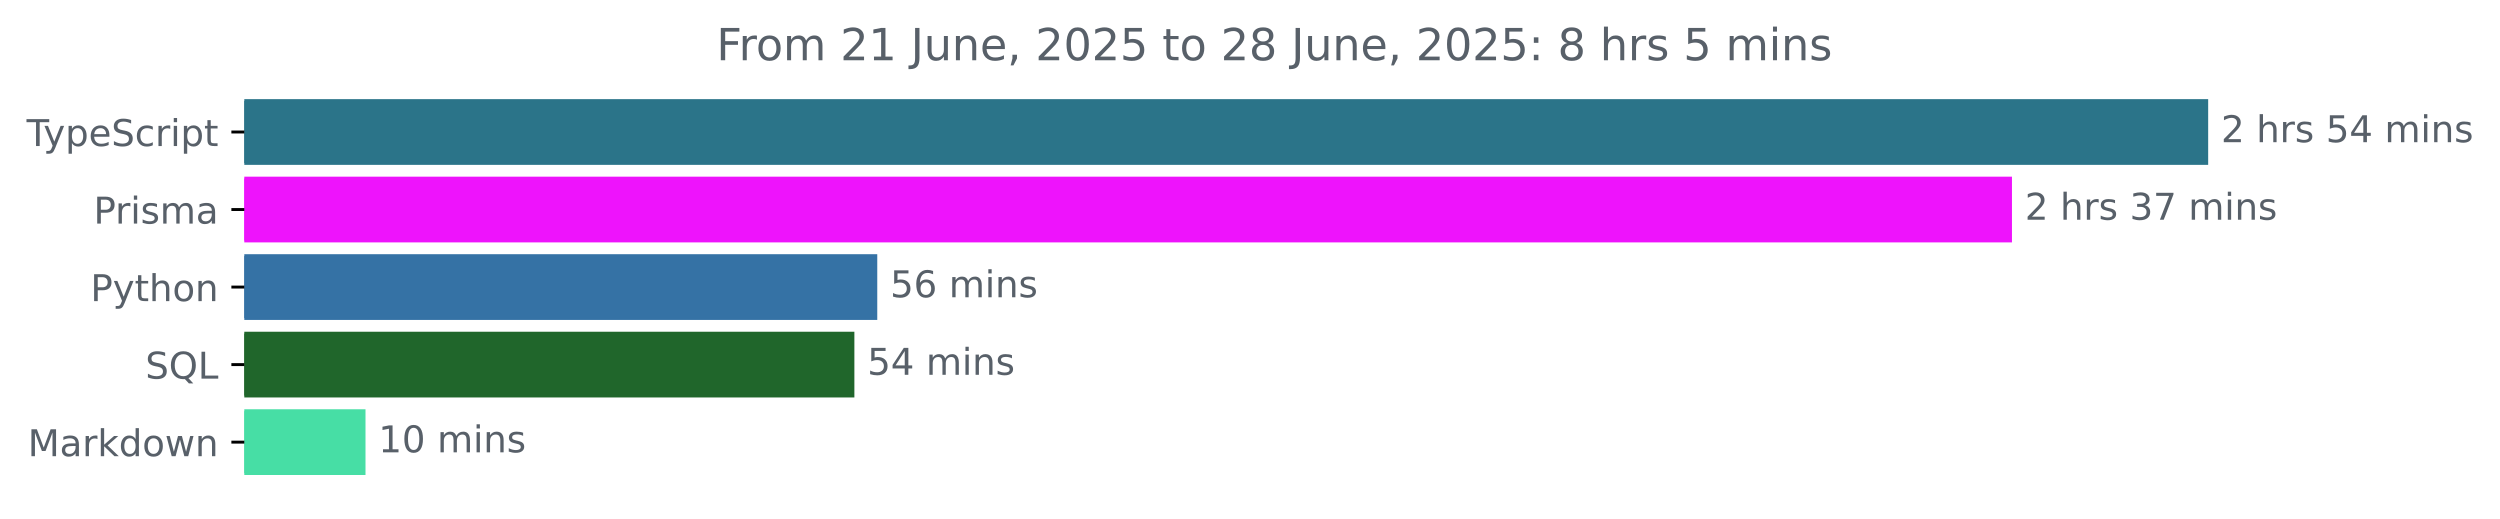
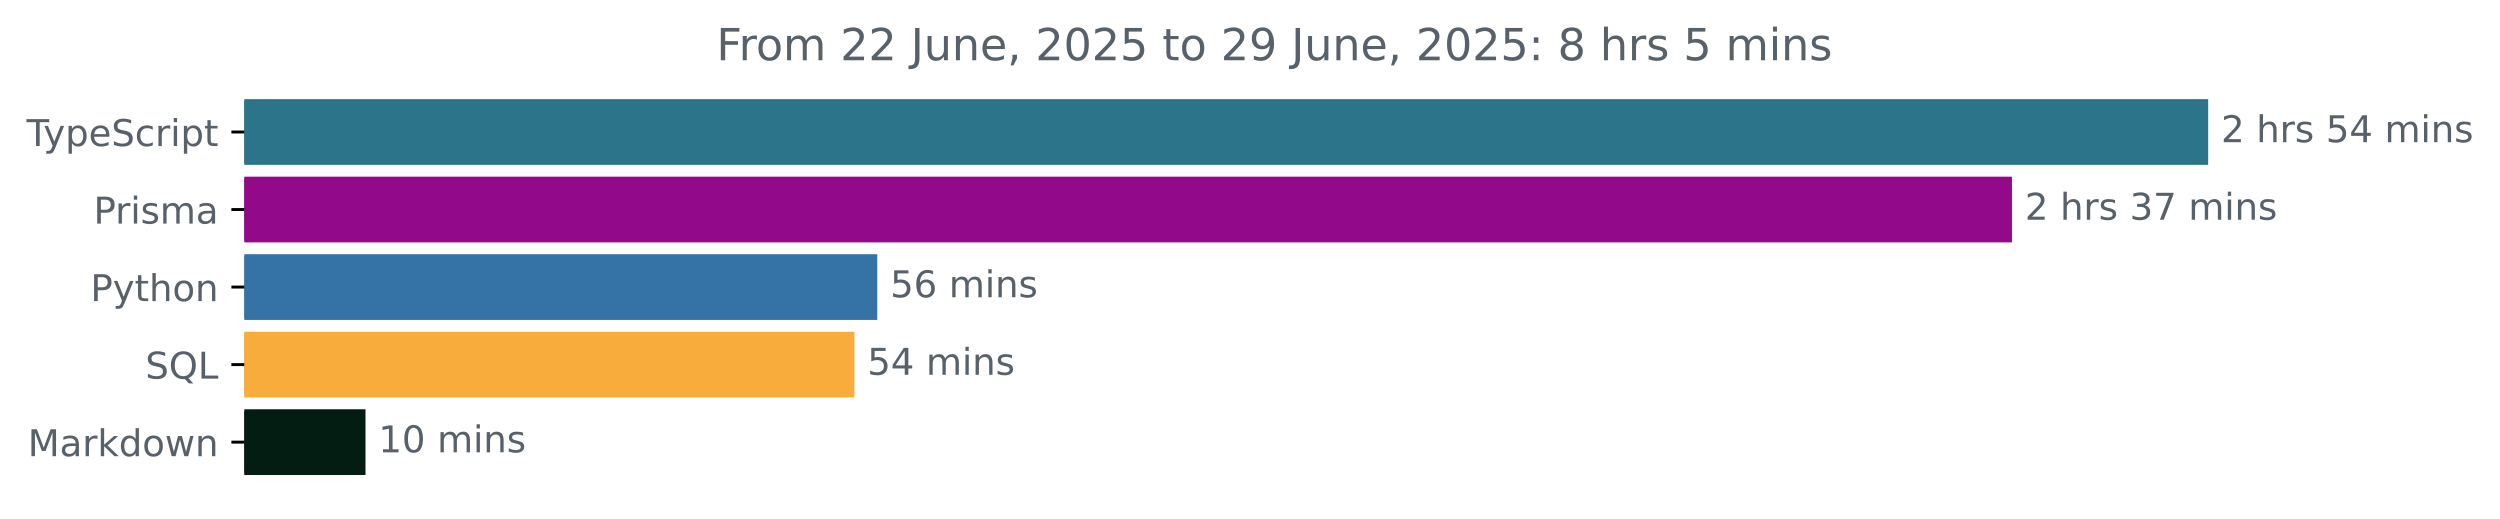
<svg xmlns="http://www.w3.org/2000/svg" xmlns:xlink="http://www.w3.org/1999/xlink" width="677.144pt" height="140.398pt" viewBox="0 0 677.144 140.398" version="1.1">
  <defs>
    <style type="text/css">*{stroke-linejoin: round; stroke-linecap: butt}</style>
  </defs>
  <g id="figure_1">
    <g id="patch_1">
      <path d="M -0 140.398  L 677.144 140.398  L 677.144 0  L -0 0  L -0 140.398  z " style="fill: none" />
    </g>
    <g id="axes_1">
      <g id="patch_2">
-         <path d="M 66.17 27.358  L 597.599 27.358  L 597.599 44.158  L 66.17 44.158  z " clip-path="url(#p535deebe6e)" style="fill: #2b7489; stroke: #2b7489; stroke-linejoin: miter" />
+         <path d="M 66.17 27.358  L 597.599 27.358  L 597.599 44.158  L 66.17 44.158  z " clip-path="url(#p7f0b210888)" style="fill: #2b7489; stroke: #2b7489; stroke-linejoin: miter" />
      </g>
      <g id="patch_3">
-         <path d="M 66.17 48.358  L 544.456 48.358  L 544.456 65.158  L 66.17 65.158  z " clip-path="url(#p535deebe6e)" style="fill: #ee13fc; stroke: #ee13fc; stroke-linejoin: miter" />
+         <path d="M 66.17 48.358  L 544.456 48.358  L 544.456 65.158  L 66.17 65.158  z " clip-path="url(#p7f0b210888)" style="fill: #92098a; stroke: #92098a; stroke-linejoin: miter" />
      </g>
      <g id="patch_4">
-         <path d="M 66.17 69.358  L 237.113 69.358  L 237.113 86.158  L 66.17 86.158  z " clip-path="url(#p535deebe6e)" style="fill: #3572a5; stroke: #3572a5; stroke-linejoin: miter" />
+         <path d="M 66.17 69.358  L 237.113 69.358  L 237.113 86.158  L 66.17 86.158  z " clip-path="url(#p7f0b210888)" style="fill: #3572a5; stroke: #3572a5; stroke-linejoin: miter" />
      </g>
      <g id="patch_5">
-         <path d="M 66.17 90.358  L 230.913 90.358  L 230.913 107.158  L 66.17 107.158  z " clip-path="url(#p535deebe6e)" style="fill: #20662b; stroke: #20662b; stroke-linejoin: miter" />
+         <path d="M 66.17 90.358  L 230.913 90.358  L 230.913 107.158  L 66.17 107.158  z " clip-path="url(#p7f0b210888)" style="fill: #f8ac3b; stroke: #f8ac3b; stroke-linejoin: miter" />
      </g>
      <g id="patch_6">
-         <path d="M 66.17 111.358  L 98.499 111.358  L 98.499 128.158  L 66.17 128.158  z " clip-path="url(#p535deebe6e)" style="fill: #47dea5; stroke: #47dea5; stroke-linejoin: miter" />
+         <path d="M 66.17 111.358  L 98.499 111.358  L 98.499 128.158  L 66.17 128.158  z " clip-path="url(#p7f0b210888)" style="fill: #041d13; stroke: #041d13; stroke-linejoin: miter" />
      </g>
      <g id="matplotlib.axis_1" />
      <g id="matplotlib.axis_2">
        <g id="ytick_1">
          <g id="line2d_1">
            <defs>
-               <path id="m311a9ad239" d="M 0 0  L -3.5 0  " style="stroke: #000000; stroke-width: 0.8" />
+               <path id="m653005ff7a" d="M 0 0  L -3.5 0  " style="stroke: #000000; stroke-width: 0.8" />
            </defs>
            <g>
-               <use xlink:href="#m311a9ad239" x="66.17" y="35.758" style="stroke: #000000; stroke-width: 0.8" />
+               <use xlink:href="#m653005ff7a" x="66.17" y="35.758" style="stroke: #000000; stroke-width: 0.8" />
            </g>
          </g>
          <g id="text_1">
            <g style="fill: #586069" transform="translate(7.2 39.55734) scale(0.1 -0.1)">
              <defs>
                <path id="DejaVuSans-54" d="M -19 4666  L 3928 4666  L 3928 4134  L 2272 4134  L 2272 0  L 1638 0  L 1638 4134  L -19 4134  L -19 4666  z " transform="scale(0.015625)" />
                <path id="DejaVuSans-79" d="M 2059 -325  Q 1816 -950 1584 -1140  Q 1353 -1331 966 -1331  L 506 -1331  L 506 -850  L 844 -850  Q 1081 -850 1212 -737  Q 1344 -625 1503 -206  L 1606 56  L 191 3500  L 800 3500  L 1894 763  L 2988 3500  L 3597 3500  L 2059 -325  z " transform="scale(0.015625)" />
                <path id="DejaVuSans-70" d="M 1159 525  L 1159 -1331  L 581 -1331  L 581 3500  L 1159 3500  L 1159 2969  Q 1341 3281 1617 3432  Q 1894 3584 2278 3584  Q 2916 3584 3314 3078  Q 3713 2572 3713 1747  Q 3713 922 3314 415  Q 2916 -91 2278 -91  Q 1894 -91 1617 61  Q 1341 213 1159 525  z M 3116 1747  Q 3116 2381 2855 2742  Q 2594 3103 2138 3103  Q 1681 3103 1420 2742  Q 1159 2381 1159 1747  Q 1159 1113 1420 752  Q 1681 391 2138 391  Q 2594 391 2855 752  Q 3116 1113 3116 1747  z " transform="scale(0.015625)" />
                <path id="DejaVuSans-65" d="M 3597 1894  L 3597 1613  L 953 1613  Q 991 1019 1311 708  Q 1631 397 2203 397  Q 2534 397 2845 478  Q 3156 559 3463 722  L 3463 178  Q 3153 47 2828 -22  Q 2503 -91 2169 -91  Q 1331 -91 842 396  Q 353 884 353 1716  Q 353 2575 817 3079  Q 1281 3584 2069 3584  Q 2775 3584 3186 3129  Q 3597 2675 3597 1894  z M 3022 2063  Q 3016 2534 2758 2815  Q 2500 3097 2075 3097  Q 1594 3097 1305 2825  Q 1016 2553 972 2059  L 3022 2063  z " transform="scale(0.015625)" />
                <path id="DejaVuSans-53" d="M 3425 4513  L 3425 3897  Q 3066 4069 2747 4153  Q 2428 4238 2131 4238  Q 1616 4238 1336 4038  Q 1056 3838 1056 3469  Q 1056 3159 1242 3001  Q 1428 2844 1947 2747  L 2328 2669  Q 3034 2534 3370 2195  Q 3706 1856 3706 1288  Q 3706 609 3251 259  Q 2797 -91 1919 -91  Q 1588 -91 1214 -16  Q 841 59 441 206  L 441 856  Q 825 641 1194 531  Q 1563 422 1919 422  Q 2459 422 2753 634  Q 3047 847 3047 1241  Q 3047 1584 2836 1778  Q 2625 1972 2144 2069  L 1759 2144  Q 1053 2284 737 2584  Q 422 2884 422 3419  Q 422 4038 858 4394  Q 1294 4750 2059 4750  Q 2388 4750 2728 4690  Q 3069 4631 3425 4513  z " transform="scale(0.015625)" />
                <path id="DejaVuSans-63" d="M 3122 3366  L 3122 2828  Q 2878 2963 2633 3030  Q 2388 3097 2138 3097  Q 1578 3097 1268 2742  Q 959 2388 959 1747  Q 959 1106 1268 751  Q 1578 397 2138 397  Q 2388 397 2633 464  Q 2878 531 3122 666  L 3122 134  Q 2881 22 2623 -34  Q 2366 -91 2075 -91  Q 1284 -91 818 406  Q 353 903 353 1747  Q 353 2603 823 3093  Q 1294 3584 2113 3584  Q 2378 3584 2631 3529  Q 2884 3475 3122 3366  z " transform="scale(0.015625)" />
                <path id="DejaVuSans-72" d="M 2631 2963  Q 2534 3019 2420 3045  Q 2306 3072 2169 3072  Q 1681 3072 1420 2755  Q 1159 2438 1159 1844  L 1159 0  L 581 0  L 581 3500  L 1159 3500  L 1159 2956  Q 1341 3275 1631 3429  Q 1922 3584 2338 3584  Q 2397 3584 2469 3576  Q 2541 3569 2628 3553  L 2631 2963  z " transform="scale(0.015625)" />
                <path id="DejaVuSans-69" d="M 603 3500  L 1178 3500  L 1178 0  L 603 0  L 603 3500  z M 603 4863  L 1178 4863  L 1178 4134  L 603 4134  L 603 4863  z " transform="scale(0.015625)" />
                <path id="DejaVuSans-74" d="M 1172 4494  L 1172 3500  L 2356 3500  L 2356 3053  L 1172 3053  L 1172 1153  Q 1172 725 1289 603  Q 1406 481 1766 481  L 2356 481  L 2356 0  L 1766 0  Q 1100 0 847 248  Q 594 497 594 1153  L 594 3053  L 172 3053  L 172 3500  L 594 3500  L 594 4494  L 1172 4494  z " transform="scale(0.015625)" />
              </defs>
              <use xlink:href="#DejaVuSans-54" />
              <use xlink:href="#DejaVuSans-79" x="45.459" />
              <use xlink:href="#DejaVuSans-70" x="104.639" />
              <use xlink:href="#DejaVuSans-65" x="168.115" />
              <use xlink:href="#DejaVuSans-53" x="229.639" />
              <use xlink:href="#DejaVuSans-63" x="293.115" />
              <use xlink:href="#DejaVuSans-72" x="348.096" />
              <use xlink:href="#DejaVuSans-69" x="389.209" />
              <use xlink:href="#DejaVuSans-70" x="416.992" />
              <use xlink:href="#DejaVuSans-74" x="480.469" />
            </g>
          </g>
        </g>
        <g id="ytick_2">
          <g id="line2d_2">
            <g>
-               <use xlink:href="#m311a9ad239" x="66.17" y="56.758" style="stroke: #000000; stroke-width: 0.8" />
+               <use xlink:href="#m653005ff7a" x="66.17" y="56.758" style="stroke: #000000; stroke-width: 0.8" />
            </g>
          </g>
          <g id="text_2">
            <g style="fill: #586069" transform="translate(25.34844 60.55734) scale(0.1 -0.1)">
              <defs>
                <path id="DejaVuSans-50" d="M 1259 4147  L 1259 2394  L 2053 2394  Q 2494 2394 2734 2622  Q 2975 2850 2975 3272  Q 2975 3691 2734 3919  Q 2494 4147 2053 4147  L 1259 4147  z M 628 4666  L 2053 4666  Q 2838 4666 3239 4311  Q 3641 3956 3641 3272  Q 3641 2581 3239 2228  Q 2838 1875 2053 1875  L 1259 1875  L 1259 0  L 628 0  L 628 4666  z " transform="scale(0.015625)" />
                <path id="DejaVuSans-73" d="M 2834 3397  L 2834 2853  Q 2591 2978 2328 3040  Q 2066 3103 1784 3103  Q 1356 3103 1142 2972  Q 928 2841 928 2578  Q 928 2378 1081 2264  Q 1234 2150 1697 2047  L 1894 2003  Q 2506 1872 2764 1633  Q 3022 1394 3022 966  Q 3022 478 2636 193  Q 2250 -91 1575 -91  Q 1294 -91 989 -36  Q 684 19 347 128  L 347 722  Q 666 556 975 473  Q 1284 391 1588 391  Q 1994 391 2212 530  Q 2431 669 2431 922  Q 2431 1156 2273 1281  Q 2116 1406 1581 1522  L 1381 1569  Q 847 1681 609 1914  Q 372 2147 372 2553  Q 372 3047 722 3315  Q 1072 3584 1716 3584  Q 2034 3584 2315 3537  Q 2597 3491 2834 3397  z " transform="scale(0.015625)" />
                <path id="DejaVuSans-6d" d="M 3328 2828  Q 3544 3216 3844 3400  Q 4144 3584 4550 3584  Q 5097 3584 5394 3201  Q 5691 2819 5691 2113  L 5691 0  L 5113 0  L 5113 2094  Q 5113 2597 4934 2840  Q 4756 3084 4391 3084  Q 3944 3084 3684 2787  Q 3425 2491 3425 1978  L 3425 0  L 2847 0  L 2847 2094  Q 2847 2600 2669 2842  Q 2491 3084 2119 3084  Q 1678 3084 1418 2786  Q 1159 2488 1159 1978  L 1159 0  L 581 0  L 581 3500  L 1159 3500  L 1159 2956  Q 1356 3278 1631 3431  Q 1906 3584 2284 3584  Q 2666 3584 2933 3390  Q 3200 3197 3328 2828  z " transform="scale(0.015625)" />
                <path id="DejaVuSans-61" d="M 2194 1759  Q 1497 1759 1228 1600  Q 959 1441 959 1056  Q 959 750 1161 570  Q 1363 391 1709 391  Q 2188 391 2477 730  Q 2766 1069 2766 1631  L 2766 1759  L 2194 1759  z M 3341 1997  L 3341 0  L 2766 0  L 2766 531  Q 2569 213 2275 61  Q 1981 -91 1556 -91  Q 1019 -91 701 211  Q 384 513 384 1019  Q 384 1609 779 1909  Q 1175 2209 1959 2209  L 2766 2209  L 2766 2266  Q 2766 2663 2505 2880  Q 2244 3097 1772 3097  Q 1472 3097 1187 3025  Q 903 2953 641 2809  L 641 3341  Q 956 3463 1253 3523  Q 1550 3584 1831 3584  Q 2591 3584 2966 3190  Q 3341 2797 3341 1997  z " transform="scale(0.015625)" />
              </defs>
              <use xlink:href="#DejaVuSans-50" />
              <use xlink:href="#DejaVuSans-72" x="58.553" />
              <use xlink:href="#DejaVuSans-69" x="99.666" />
              <use xlink:href="#DejaVuSans-73" x="127.449" />
              <use xlink:href="#DejaVuSans-6d" x="179.549" />
              <use xlink:href="#DejaVuSans-61" x="276.961" />
            </g>
          </g>
        </g>
        <g id="ytick_3">
          <g id="line2d_3">
            <g>
-               <use xlink:href="#m311a9ad239" x="66.17" y="77.758" style="stroke: #000000; stroke-width: 0.8" />
+               <use xlink:href="#m653005ff7a" x="66.17" y="77.758" style="stroke: #000000; stroke-width: 0.8" />
            </g>
          </g>
          <g id="text_3">
            <g style="fill: #586069" transform="translate(24.50781 81.55734) scale(0.1 -0.1)">
              <defs>
                <path id="DejaVuSans-68" d="M 3513 2113  L 3513 0  L 2938 0  L 2938 2094  Q 2938 2591 2744 2837  Q 2550 3084 2163 3084  Q 1697 3084 1428 2787  Q 1159 2491 1159 1978  L 1159 0  L 581 0  L 581 4863  L 1159 4863  L 1159 2956  Q 1366 3272 1645 3428  Q 1925 3584 2291 3584  Q 2894 3584 3203 3211  Q 3513 2838 3513 2113  z " transform="scale(0.015625)" />
                <path id="DejaVuSans-6f" d="M 1959 3097  Q 1497 3097 1228 2736  Q 959 2375 959 1747  Q 959 1119 1226 758  Q 1494 397 1959 397  Q 2419 397 2687 759  Q 2956 1122 2956 1747  Q 2956 2369 2687 2733  Q 2419 3097 1959 3097  z M 1959 3584  Q 2709 3584 3137 3096  Q 3566 2609 3566 1747  Q 3566 888 3137 398  Q 2709 -91 1959 -91  Q 1206 -91 779 398  Q 353 888 353 1747  Q 353 2609 779 3096  Q 1206 3584 1959 3584  z " transform="scale(0.015625)" />
                <path id="DejaVuSans-6e" d="M 3513 2113  L 3513 0  L 2938 0  L 2938 2094  Q 2938 2591 2744 2837  Q 2550 3084 2163 3084  Q 1697 3084 1428 2787  Q 1159 2491 1159 1978  L 1159 0  L 581 0  L 581 3500  L 1159 3500  L 1159 2956  Q 1366 3272 1645 3428  Q 1925 3584 2291 3584  Q 2894 3584 3203 3211  Q 3513 2838 3513 2113  z " transform="scale(0.015625)" />
              </defs>
              <use xlink:href="#DejaVuSans-50" />
              <use xlink:href="#DejaVuSans-79" x="60.303" />
              <use xlink:href="#DejaVuSans-74" x="119.482" />
              <use xlink:href="#DejaVuSans-68" x="158.691" />
              <use xlink:href="#DejaVuSans-6f" x="222.07" />
              <use xlink:href="#DejaVuSans-6e" x="283.252" />
            </g>
          </g>
        </g>
        <g id="ytick_4">
          <g id="line2d_4">
            <g>
-               <use xlink:href="#m311a9ad239" x="66.17" y="98.758" style="stroke: #000000; stroke-width: 0.8" />
+               <use xlink:href="#m653005ff7a" x="66.17" y="98.758" style="stroke: #000000; stroke-width: 0.8" />
            </g>
          </g>
          <g id="text_4">
            <g style="fill: #586069" transform="translate(39.37812 102.5573) scale(0.1 -0.1)">
              <defs>
                <path id="DejaVuSans-51" d="M 2522 4238  Q 1834 4238 1429 3725  Q 1025 3213 1025 2328  Q 1025 1447 1429 934  Q 1834 422 2522 422  Q 3209 422 3611 934  Q 4013 1447 4013 2328  Q 4013 3213 3611 3725  Q 3209 4238 2522 4238  z M 3406 84  L 4238 -825  L 3475 -825  L 2784 -78  Q 2681 -84 2626 -87  Q 2572 -91 2522 -91  Q 1538 -91 948 567  Q 359 1225 359 2328  Q 359 3434 948 4092  Q 1538 4750 2522 4750  Q 3503 4750 4090 4092  Q 4678 3434 4678 2328  Q 4678 1516 4351 937  Q 4025 359 3406 84  z " transform="scale(0.015625)" />
                <path id="DejaVuSans-4c" d="M 628 4666  L 1259 4666  L 1259 531  L 3531 531  L 3531 0  L 628 0  L 628 4666  z " transform="scale(0.015625)" />
              </defs>
              <use xlink:href="#DejaVuSans-53" />
              <use xlink:href="#DejaVuSans-51" x="63.477" />
              <use xlink:href="#DejaVuSans-4c" x="142.188" />
            </g>
          </g>
        </g>
        <g id="ytick_5">
          <g id="line2d_5">
            <g>
-               <use xlink:href="#m311a9ad239" x="66.17" y="119.758" style="stroke: #000000; stroke-width: 0.8" />
+               <use xlink:href="#m653005ff7a" x="66.17" y="119.758" style="stroke: #000000; stroke-width: 0.8" />
            </g>
          </g>
          <g id="text_5">
            <g style="fill: #586069" transform="translate(7.529688 123.5573) scale(0.1 -0.1)">
              <defs>
                <path id="DejaVuSans-4d" d="M 628 4666  L 1569 4666  L 2759 1491  L 3956 4666  L 4897 4666  L 4897 0  L 4281 0  L 4281 4097  L 3078 897  L 2444 897  L 1241 4097  L 1241 0  L 628 0  L 628 4666  z " transform="scale(0.015625)" />
                <path id="DejaVuSans-6b" d="M 581 4863  L 1159 4863  L 1159 1991  L 2875 3500  L 3609 3500  L 1753 1863  L 3688 0  L 2938 0  L 1159 1709  L 1159 0  L 581 0  L 581 4863  z " transform="scale(0.015625)" />
                <path id="DejaVuSans-64" d="M 2906 2969  L 2906 4863  L 3481 4863  L 3481 0  L 2906 0  L 2906 525  Q 2725 213 2448 61  Q 2172 -91 1784 -91  Q 1150 -91 751 415  Q 353 922 353 1747  Q 353 2572 751 3078  Q 1150 3584 1784 3584  Q 2172 3584 2448 3432  Q 2725 3281 2906 2969  z M 947 1747  Q 947 1113 1208 752  Q 1469 391 1925 391  Q 2381 391 2643 752  Q 2906 1113 2906 1747  Q 2906 2381 2643 2742  Q 2381 3103 1925 3103  Q 1469 3103 1208 2742  Q 947 2381 947 1747  z " transform="scale(0.015625)" />
                <path id="DejaVuSans-77" d="M 269 3500  L 844 3500  L 1563 769  L 2278 3500  L 2956 3500  L 3675 769  L 4391 3500  L 4966 3500  L 4050 0  L 3372 0  L 2619 2869  L 1863 0  L 1184 0  L 269 3500  z " transform="scale(0.015625)" />
              </defs>
              <use xlink:href="#DejaVuSans-4d" />
              <use xlink:href="#DejaVuSans-61" x="86.279" />
              <use xlink:href="#DejaVuSans-72" x="147.559" />
              <use xlink:href="#DejaVuSans-6b" x="188.672" />
              <use xlink:href="#DejaVuSans-64" x="246.582" />
              <use xlink:href="#DejaVuSans-6f" x="310.059" />
              <use xlink:href="#DejaVuSans-77" x="371.24" />
              <use xlink:href="#DejaVuSans-6e" x="453.027" />
            </g>
          </g>
        </g>
      </g>
      <g id="text_6">
        <g style="fill: #586069" transform="translate(601.5989 38.5175) scale(0.1 -0.1)">
          <defs>
            <path id="DejaVuSans-32" d="M 1228 531  L 3431 531  L 3431 0  L 469 0  L 469 531  Q 828 903 1448 1529  Q 2069 2156 2228 2338  Q 2531 2678 2651 2914  Q 2772 3150 2772 3378  Q 2772 3750 2511 3984  Q 2250 4219 1831 4219  Q 1534 4219 1204 4116  Q 875 4013 500 3803  L 500 4441  Q 881 4594 1212 4672  Q 1544 4750 1819 4750  Q 2544 4750 2975 4387  Q 3406 4025 3406 3419  Q 3406 3131 3298 2873  Q 3191 2616 2906 2266  Q 2828 2175 2409 1742  Q 1991 1309 1228 531  z " transform="scale(0.015625)" />
            <path id="DejaVuSans-20" transform="scale(0.015625)" />
            <path id="DejaVuSans-35" d="M 691 4666  L 3169 4666  L 3169 4134  L 1269 4134  L 1269 2991  Q 1406 3038 1543 3061  Q 1681 3084 1819 3084  Q 2600 3084 3056 2656  Q 3513 2228 3513 1497  Q 3513 744 3044 326  Q 2575 -91 1722 -91  Q 1428 -91 1123 -41  Q 819 9 494 109  L 494 744  Q 775 591 1075 516  Q 1375 441 1709 441  Q 2250 441 2565 725  Q 2881 1009 2881 1497  Q 2881 1984 2565 2268  Q 2250 2553 1709 2553  Q 1456 2553 1204 2497  Q 953 2441 691 2322  L 691 4666  z " transform="scale(0.015625)" />
            <path id="DejaVuSans-34" d="M 2419 4116  L 825 1625  L 2419 1625  L 2419 4116  z M 2253 4666  L 3047 4666  L 3047 1625  L 3713 1625  L 3713 1100  L 3047 1100  L 3047 0  L 2419 0  L 2419 1100  L 313 1100  L 313 1709  L 2253 4666  z " transform="scale(0.015625)" />
          </defs>
          <use xlink:href="#DejaVuSans-32" />
          <use xlink:href="#DejaVuSans-20" x="63.623" />
          <use xlink:href="#DejaVuSans-68" x="95.41" />
          <use xlink:href="#DejaVuSans-72" x="158.789" />
          <use xlink:href="#DejaVuSans-73" x="199.902" />
          <use xlink:href="#DejaVuSans-20" x="252.002" />
          <use xlink:href="#DejaVuSans-35" x="283.789" />
          <use xlink:href="#DejaVuSans-34" x="347.412" />
          <use xlink:href="#DejaVuSans-20" x="411.035" />
          <use xlink:href="#DejaVuSans-6d" x="442.822" />
          <use xlink:href="#DejaVuSans-69" x="540.234" />
          <use xlink:href="#DejaVuSans-6e" x="568.018" />
          <use xlink:href="#DejaVuSans-73" x="631.396" />
        </g>
      </g>
      <g id="text_7">
        <g style="fill: #586069" transform="translate(548.456 59.5175) scale(0.1 -0.1)">
          <defs>
            <path id="DejaVuSans-33" d="M 2597 2516  Q 3050 2419 3304 2112  Q 3559 1806 3559 1356  Q 3559 666 3084 287  Q 2609 -91 1734 -91  Q 1441 -91 1130 -33  Q 819 25 488 141  L 488 750  Q 750 597 1062 519  Q 1375 441 1716 441  Q 2309 441 2620 675  Q 2931 909 2931 1356  Q 2931 1769 2642 2001  Q 2353 2234 1838 2234  L 1294 2234  L 1294 2753  L 1863 2753  Q 2328 2753 2575 2939  Q 2822 3125 2822 3475  Q 2822 3834 2567 4026  Q 2313 4219 1838 4219  Q 1578 4219 1281 4162  Q 984 4106 628 3988  L 628 4550  Q 988 4650 1302 4700  Q 1616 4750 1894 4750  Q 2613 4750 3031 4423  Q 3450 4097 3450 3541  Q 3450 3153 3228 2886  Q 3006 2619 2597 2516  z " transform="scale(0.015625)" />
            <path id="DejaVuSans-37" d="M 525 4666  L 3525 4666  L 3525 4397  L 1831 0  L 1172 0  L 2766 4134  L 525 4134  L 525 4666  z " transform="scale(0.015625)" />
          </defs>
          <use xlink:href="#DejaVuSans-32" />
          <use xlink:href="#DejaVuSans-20" x="63.623" />
          <use xlink:href="#DejaVuSans-68" x="95.41" />
          <use xlink:href="#DejaVuSans-72" x="158.789" />
          <use xlink:href="#DejaVuSans-73" x="199.902" />
          <use xlink:href="#DejaVuSans-20" x="252.002" />
          <use xlink:href="#DejaVuSans-33" x="283.789" />
          <use xlink:href="#DejaVuSans-37" x="347.412" />
          <use xlink:href="#DejaVuSans-20" x="411.035" />
          <use xlink:href="#DejaVuSans-6d" x="442.822" />
          <use xlink:href="#DejaVuSans-69" x="540.234" />
          <use xlink:href="#DejaVuSans-6e" x="568.018" />
          <use xlink:href="#DejaVuSans-73" x="631.396" />
        </g>
      </g>
      <g id="text_8">
        <g style="fill: #586069" transform="translate(241.1132 80.5175) scale(0.1 -0.1)">
          <defs>
            <path id="DejaVuSans-36" d="M 2113 2584  Q 1688 2584 1439 2293  Q 1191 2003 1191 1497  Q 1191 994 1439 701  Q 1688 409 2113 409  Q 2538 409 2786 701  Q 3034 994 3034 1497  Q 3034 2003 2786 2293  Q 2538 2584 2113 2584  z M 3366 4563  L 3366 3988  Q 3128 4100 2886 4159  Q 2644 4219 2406 4219  Q 1781 4219 1451 3797  Q 1122 3375 1075 2522  Q 1259 2794 1537 2939  Q 1816 3084 2150 3084  Q 2853 3084 3261 2657  Q 3669 2231 3669 1497  Q 3669 778 3244 343  Q 2819 -91 2113 -91  Q 1303 -91 875 529  Q 447 1150 447 2328  Q 447 3434 972 4092  Q 1497 4750 2381 4750  Q 2619 4750 2861 4703  Q 3103 4656 3366 4563  z " transform="scale(0.015625)" />
          </defs>
          <use xlink:href="#DejaVuSans-35" />
          <use xlink:href="#DejaVuSans-36" x="63.623" />
          <use xlink:href="#DejaVuSans-20" x="127.246" />
          <use xlink:href="#DejaVuSans-6d" x="159.033" />
          <use xlink:href="#DejaVuSans-69" x="256.445" />
          <use xlink:href="#DejaVuSans-6e" x="284.229" />
          <use xlink:href="#DejaVuSans-73" x="347.607" />
        </g>
      </g>
      <g id="text_9">
        <g style="fill: #586069" transform="translate(234.9132 101.5175) scale(0.1 -0.1)">
          <use xlink:href="#DejaVuSans-35" />
          <use xlink:href="#DejaVuSans-34" x="63.623" />
          <use xlink:href="#DejaVuSans-20" x="127.246" />
          <use xlink:href="#DejaVuSans-6d" x="159.033" />
          <use xlink:href="#DejaVuSans-69" x="256.445" />
          <use xlink:href="#DejaVuSans-6e" x="284.229" />
          <use xlink:href="#DejaVuSans-73" x="347.607" />
        </g>
      </g>
      <g id="text_10">
        <g style="fill: #586069" transform="translate(102.4989 122.5175) scale(0.1 -0.1)">
          <defs>
            <path id="DejaVuSans-31" d="M 794 531  L 1825 531  L 1825 4091  L 703 3866  L 703 4441  L 1819 4666  L 2450 4666  L 2450 531  L 3481 531  L 3481 0  L 794 0  L 794 531  z " transform="scale(0.015625)" />
            <path id="DejaVuSans-30" d="M 2034 4250  Q 1547 4250 1301 3770  Q 1056 3291 1056 2328  Q 1056 1369 1301 889  Q 1547 409 2034 409  Q 2525 409 2770 889  Q 3016 1369 3016 2328  Q 3016 3291 2770 3770  Q 2525 4250 2034 4250  z M 2034 4750  Q 2819 4750 3233 4129  Q 3647 3509 3647 2328  Q 3647 1150 3233 529  Q 2819 -91 2034 -91  Q 1250 -91 836 529  Q 422 1150 422 2328  Q 422 3509 836 4129  Q 1250 4750 2034 4750  z " transform="scale(0.015625)" />
          </defs>
          <use xlink:href="#DejaVuSans-31" />
          <use xlink:href="#DejaVuSans-30" x="63.623" />
          <use xlink:href="#DejaVuSans-20" x="127.246" />
          <use xlink:href="#DejaVuSans-6d" x="159.033" />
          <use xlink:href="#DejaVuSans-69" x="256.445" />
          <use xlink:href="#DejaVuSans-6e" x="284.229" />
          <use xlink:href="#DejaVuSans-73" x="347.607" />
        </g>
      </g>
      <g id="text_11">
        <g style="fill: #586069" transform="translate(194.0603 16.31812) scale(0.12 -0.12)">
          <defs>
            <path id="DejaVuSans-46" d="M 628 4666  L 3309 4666  L 3309 4134  L 1259 4134  L 1259 2759  L 3109 2759  L 3109 2228  L 1259 2228  L 1259 0  L 628 0  L 628 4666  z " transform="scale(0.015625)" />
            <path id="DejaVuSans-4a" d="M 628 4666  L 1259 4666  L 1259 325  Q 1259 -519 939 -900  Q 619 -1281 -91 -1281  L -331 -1281  L -331 -750  L -134 -750  Q 284 -750 456 -515  Q 628 -281 628 325  L 628 4666  z " transform="scale(0.015625)" />
            <path id="DejaVuSans-75" d="M 544 1381  L 544 3500  L 1119 3500  L 1119 1403  Q 1119 906 1312 657  Q 1506 409 1894 409  Q 2359 409 2629 706  Q 2900 1003 2900 1516  L 2900 3500  L 3475 3500  L 3475 0  L 2900 0  L 2900 538  Q 2691 219 2414 64  Q 2138 -91 1772 -91  Q 1169 -91 856 284  Q 544 659 544 1381  z M 1991 3584  L 1991 3584  z " transform="scale(0.015625)" />
            <path id="DejaVuSans-2c" d="M 750 794  L 1409 794  L 1409 256  L 897 -744  L 494 -744  L 750 256  L 750 794  z " transform="scale(0.015625)" />
+             <path id="DejaVuSans-39" d="M 703 97  L 703 672  Q 941 559 1184 500  Q 1428 441 1663 441  Q 2288 441 2617 861  Q 2947 1281 2994 2138  Q 2813 1869 2534 1725  Q 2256 1581 1919 1581  Q 1219 1581 811 2004  Q 403 2428 403 3163  Q 403 3881 828 4315  Q 1253 4750 1959 4750  Q 2769 4750 3195 4129  Q 3622 3509 3622 2328  Q 3622 1225 3098 567  Q 2575 -91 1691 -91  Q 1453 -91 1209 -44  Q 966 3 703 97  z M 1959 2075  Q 2384 2075 2632 2365  Q 2881 2656 2881 3163  Q 2881 3666 2632 3958  Q 2384 4250 1959 4250  Q 1534 4250 1286 3958  Q 1038 3666 1038 3163  Q 1038 2656 1286 2365  Q 1534 2075 1959 2075  z " transform="scale(0.015625)" />
+             <path id="DejaVuSans-3a" d="M 750 794  L 1409 794  L 1409 0  L 750 0  L 750 794  z M 750 3309  L 1409 3309  L 1409 2516  L 750 2516  L 750 3309  z " transform="scale(0.015625)" />
            <path id="DejaVuSans-38" d="M 2034 2216  Q 1584 2216 1326 1975  Q 1069 1734 1069 1313  Q 1069 891 1326 650  Q 1584 409 2034 409  Q 2484 409 2743 651  Q 3003 894 3003 1313  Q 3003 1734 2745 1975  Q 2488 2216 2034 2216  z M 1403 2484  Q 997 2584 770 2862  Q 544 3141 544 3541  Q 544 4100 942 4425  Q 1341 4750 2034 4750  Q 2731 4750 3128 4425  Q 3525 4100 3525 3541  Q 3525 3141 3298 2862  Q 3072 2584 2669 2484  Q 3125 2378 3379 2068  Q 3634 1759 3634 1313  Q 3634 634 3220 271  Q 2806 -91 2034 -91  Q 1263 -91 848 271  Q 434 634 434 1313  Q 434 1759 690 2068  Q 947 2378 1403 2484  z M 1172 3481  Q 1172 3119 1398 2916  Q 1625 2713 2034 2713  Q 2441 2713 2670 2916  Q 2900 3119 2900 3481  Q 2900 3844 2670 4047  Q 2441 4250 2034 4250  Q 1625 4250 1398 4047  Q 1172 3844 1172 3481  z " transform="scale(0.015625)" />
-             <path id="DejaVuSans-3a" d="M 750 794  L 1409 794  L 1409 0  L 750 0  L 750 794  z M 750 3309  L 1409 3309  L 1409 2516  L 750 2516  L 750 3309  z " transform="scale(0.015625)" />
          </defs>
          <use xlink:href="#DejaVuSans-46" />
          <use xlink:href="#DejaVuSans-72" x="50.27" />
          <use xlink:href="#DejaVuSans-6f" x="89.133" />
          <use xlink:href="#DejaVuSans-6d" x="150.314" />
          <use xlink:href="#DejaVuSans-20" x="247.727" />
          <use xlink:href="#DejaVuSans-32" x="279.514" />
-           <use xlink:href="#DejaVuSans-31" x="343.137" />
+           <use xlink:href="#DejaVuSans-32" x="343.137" />
          <use xlink:href="#DejaVuSans-20" x="406.76" />
          <use xlink:href="#DejaVuSans-4a" x="438.547" />
          <use xlink:href="#DejaVuSans-75" x="468.039" />
          <use xlink:href="#DejaVuSans-6e" x="531.418" />
          <use xlink:href="#DejaVuSans-65" x="594.797" />
          <use xlink:href="#DejaVuSans-2c" x="656.32" />
          <use xlink:href="#DejaVuSans-20" x="688.107" />
          <use xlink:href="#DejaVuSans-32" x="719.895" />
          <use xlink:href="#DejaVuSans-30" x="783.518" />
          <use xlink:href="#DejaVuSans-32" x="847.141" />
          <use xlink:href="#DejaVuSans-35" x="910.764" />
          <use xlink:href="#DejaVuSans-20" x="974.387" />
          <use xlink:href="#DejaVuSans-74" x="1006.174" />
          <use xlink:href="#DejaVuSans-6f" x="1045.383" />
          <use xlink:href="#DejaVuSans-20" x="1106.564" />
          <use xlink:href="#DejaVuSans-32" x="1138.352" />
-           <use xlink:href="#DejaVuSans-38" x="1201.975" />
+           <use xlink:href="#DejaVuSans-39" x="1201.975" />
          <use xlink:href="#DejaVuSans-20" x="1265.598" />
          <use xlink:href="#DejaVuSans-4a" x="1297.385" />
          <use xlink:href="#DejaVuSans-75" x="1326.877" />
          <use xlink:href="#DejaVuSans-6e" x="1390.256" />
          <use xlink:href="#DejaVuSans-65" x="1453.635" />
          <use xlink:href="#DejaVuSans-2c" x="1515.158" />
          <use xlink:href="#DejaVuSans-20" x="1546.945" />
          <use xlink:href="#DejaVuSans-32" x="1578.732" />
          <use xlink:href="#DejaVuSans-30" x="1642.355" />
          <use xlink:href="#DejaVuSans-32" x="1705.979" />
          <use xlink:href="#DejaVuSans-35" x="1769.602" />
          <use xlink:href="#DejaVuSans-3a" x="1833.225" />
          <use xlink:href="#DejaVuSans-20" x="1866.916" />
          <use xlink:href="#DejaVuSans-38" x="1898.703" />
          <use xlink:href="#DejaVuSans-20" x="1962.326" />
          <use xlink:href="#DejaVuSans-68" x="1994.113" />
          <use xlink:href="#DejaVuSans-72" x="2057.492" />
          <use xlink:href="#DejaVuSans-73" x="2098.605" />
          <use xlink:href="#DejaVuSans-20" x="2150.705" />
          <use xlink:href="#DejaVuSans-35" x="2182.492" />
          <use xlink:href="#DejaVuSans-20" x="2246.115" />
          <use xlink:href="#DejaVuSans-6d" x="2277.902" />
          <use xlink:href="#DejaVuSans-69" x="2375.314" />
          <use xlink:href="#DejaVuSans-6e" x="2403.098" />
          <use xlink:href="#DejaVuSans-73" x="2466.477" />
        </g>
      </g>
    </g>
  </g>
  <defs>
-     <clipPath id="p535deebe6e">
+     <clipPath id="p7f0b210888">
      <rect x="66.17" y="22.318" width="558" height="110.88" />
    </clipPath>
  </defs>
</svg>
